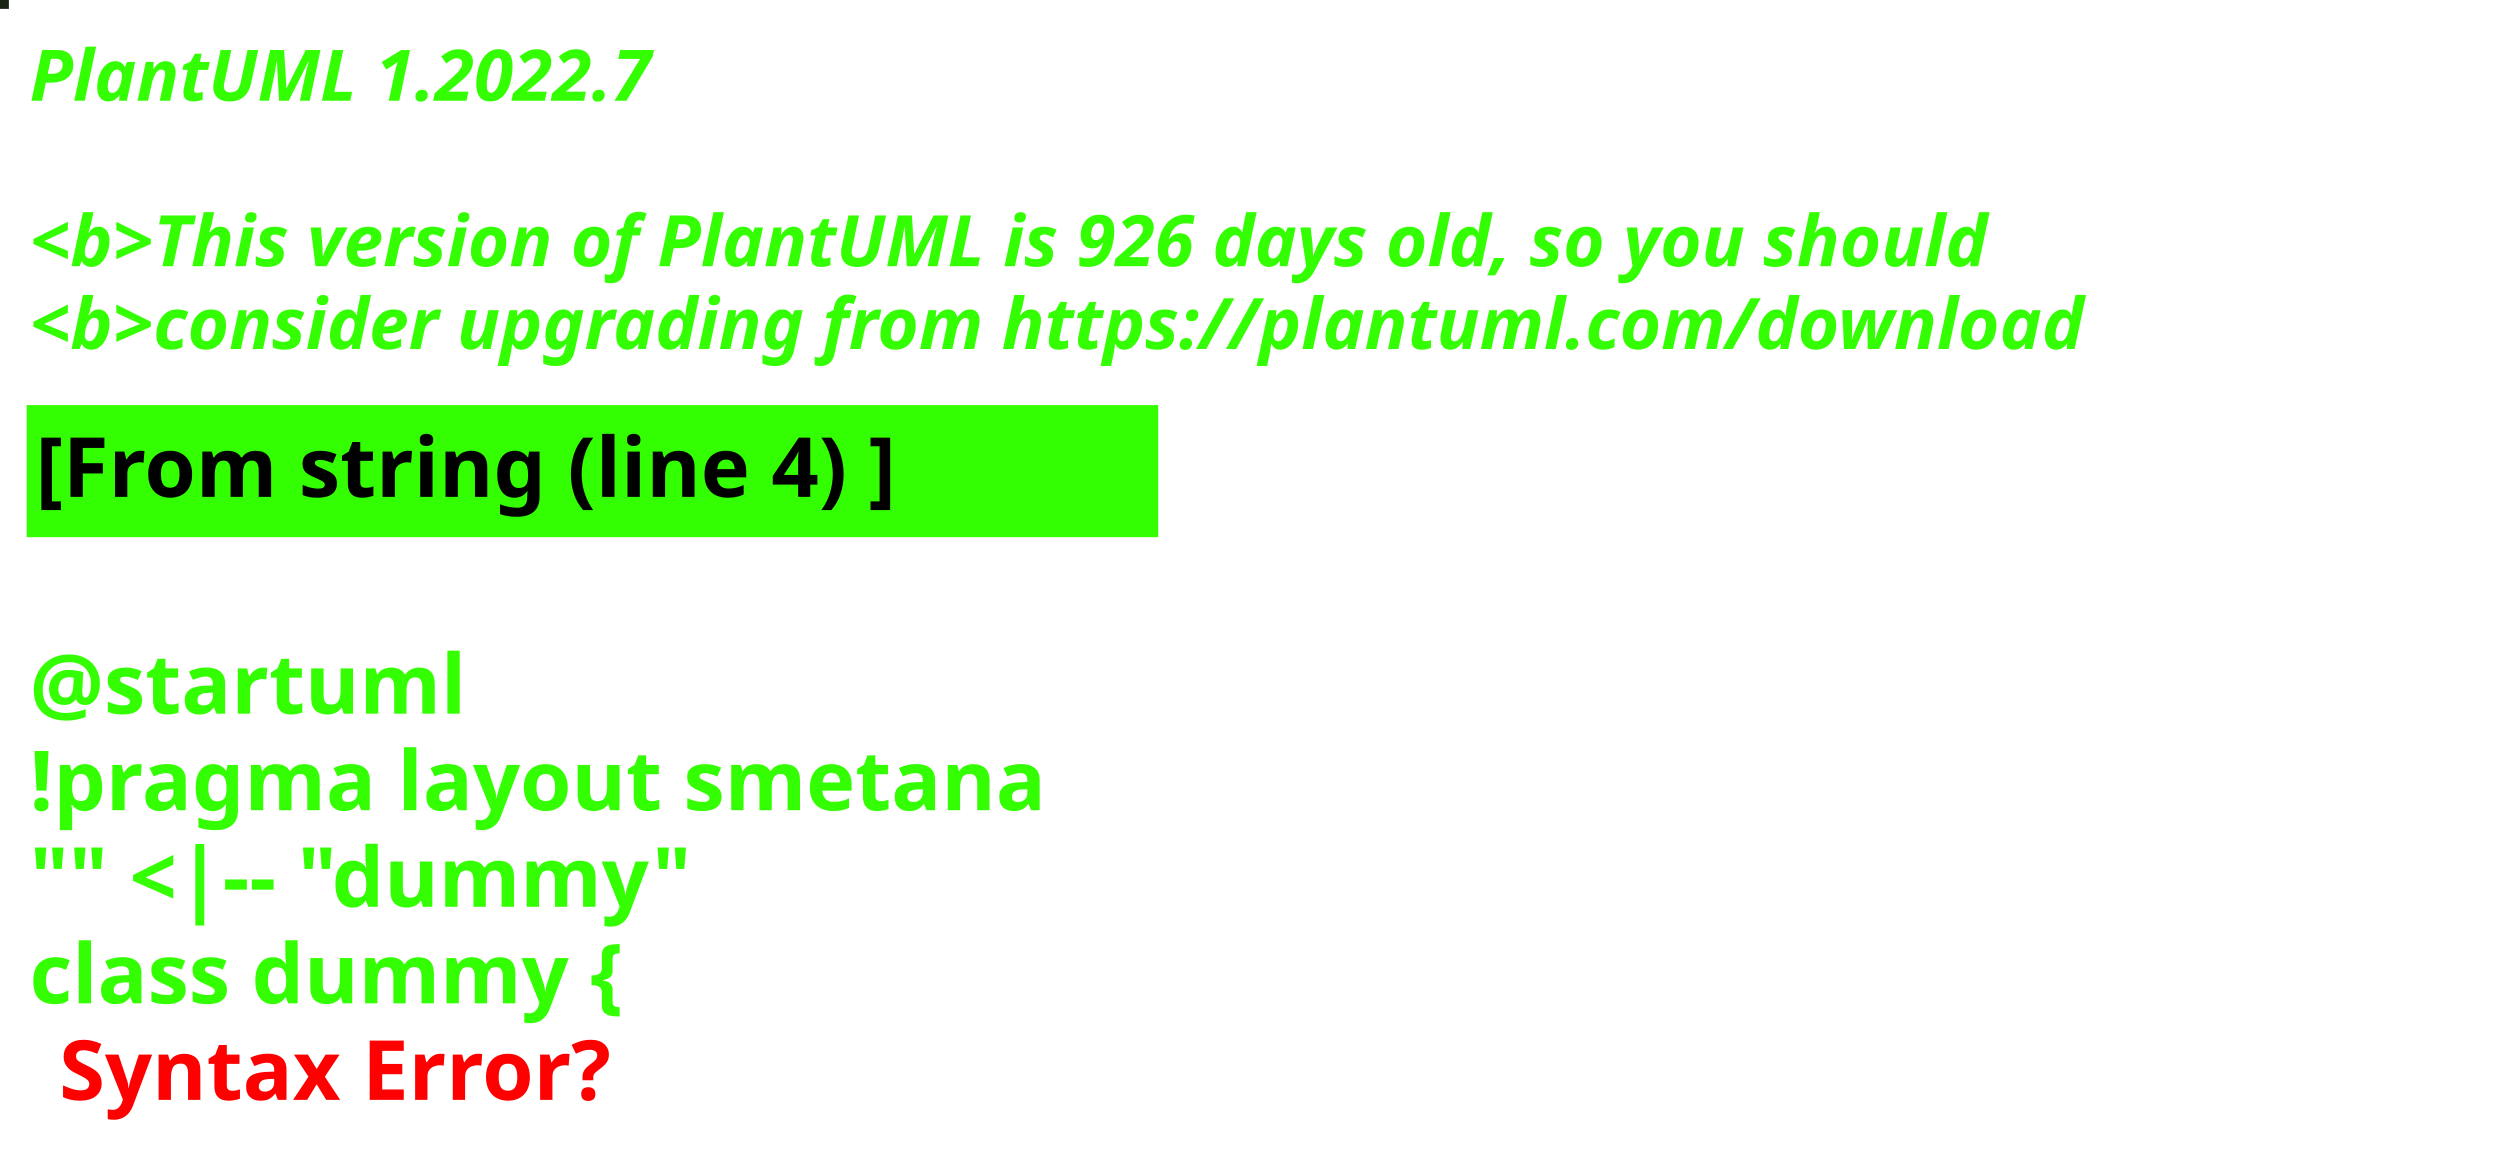
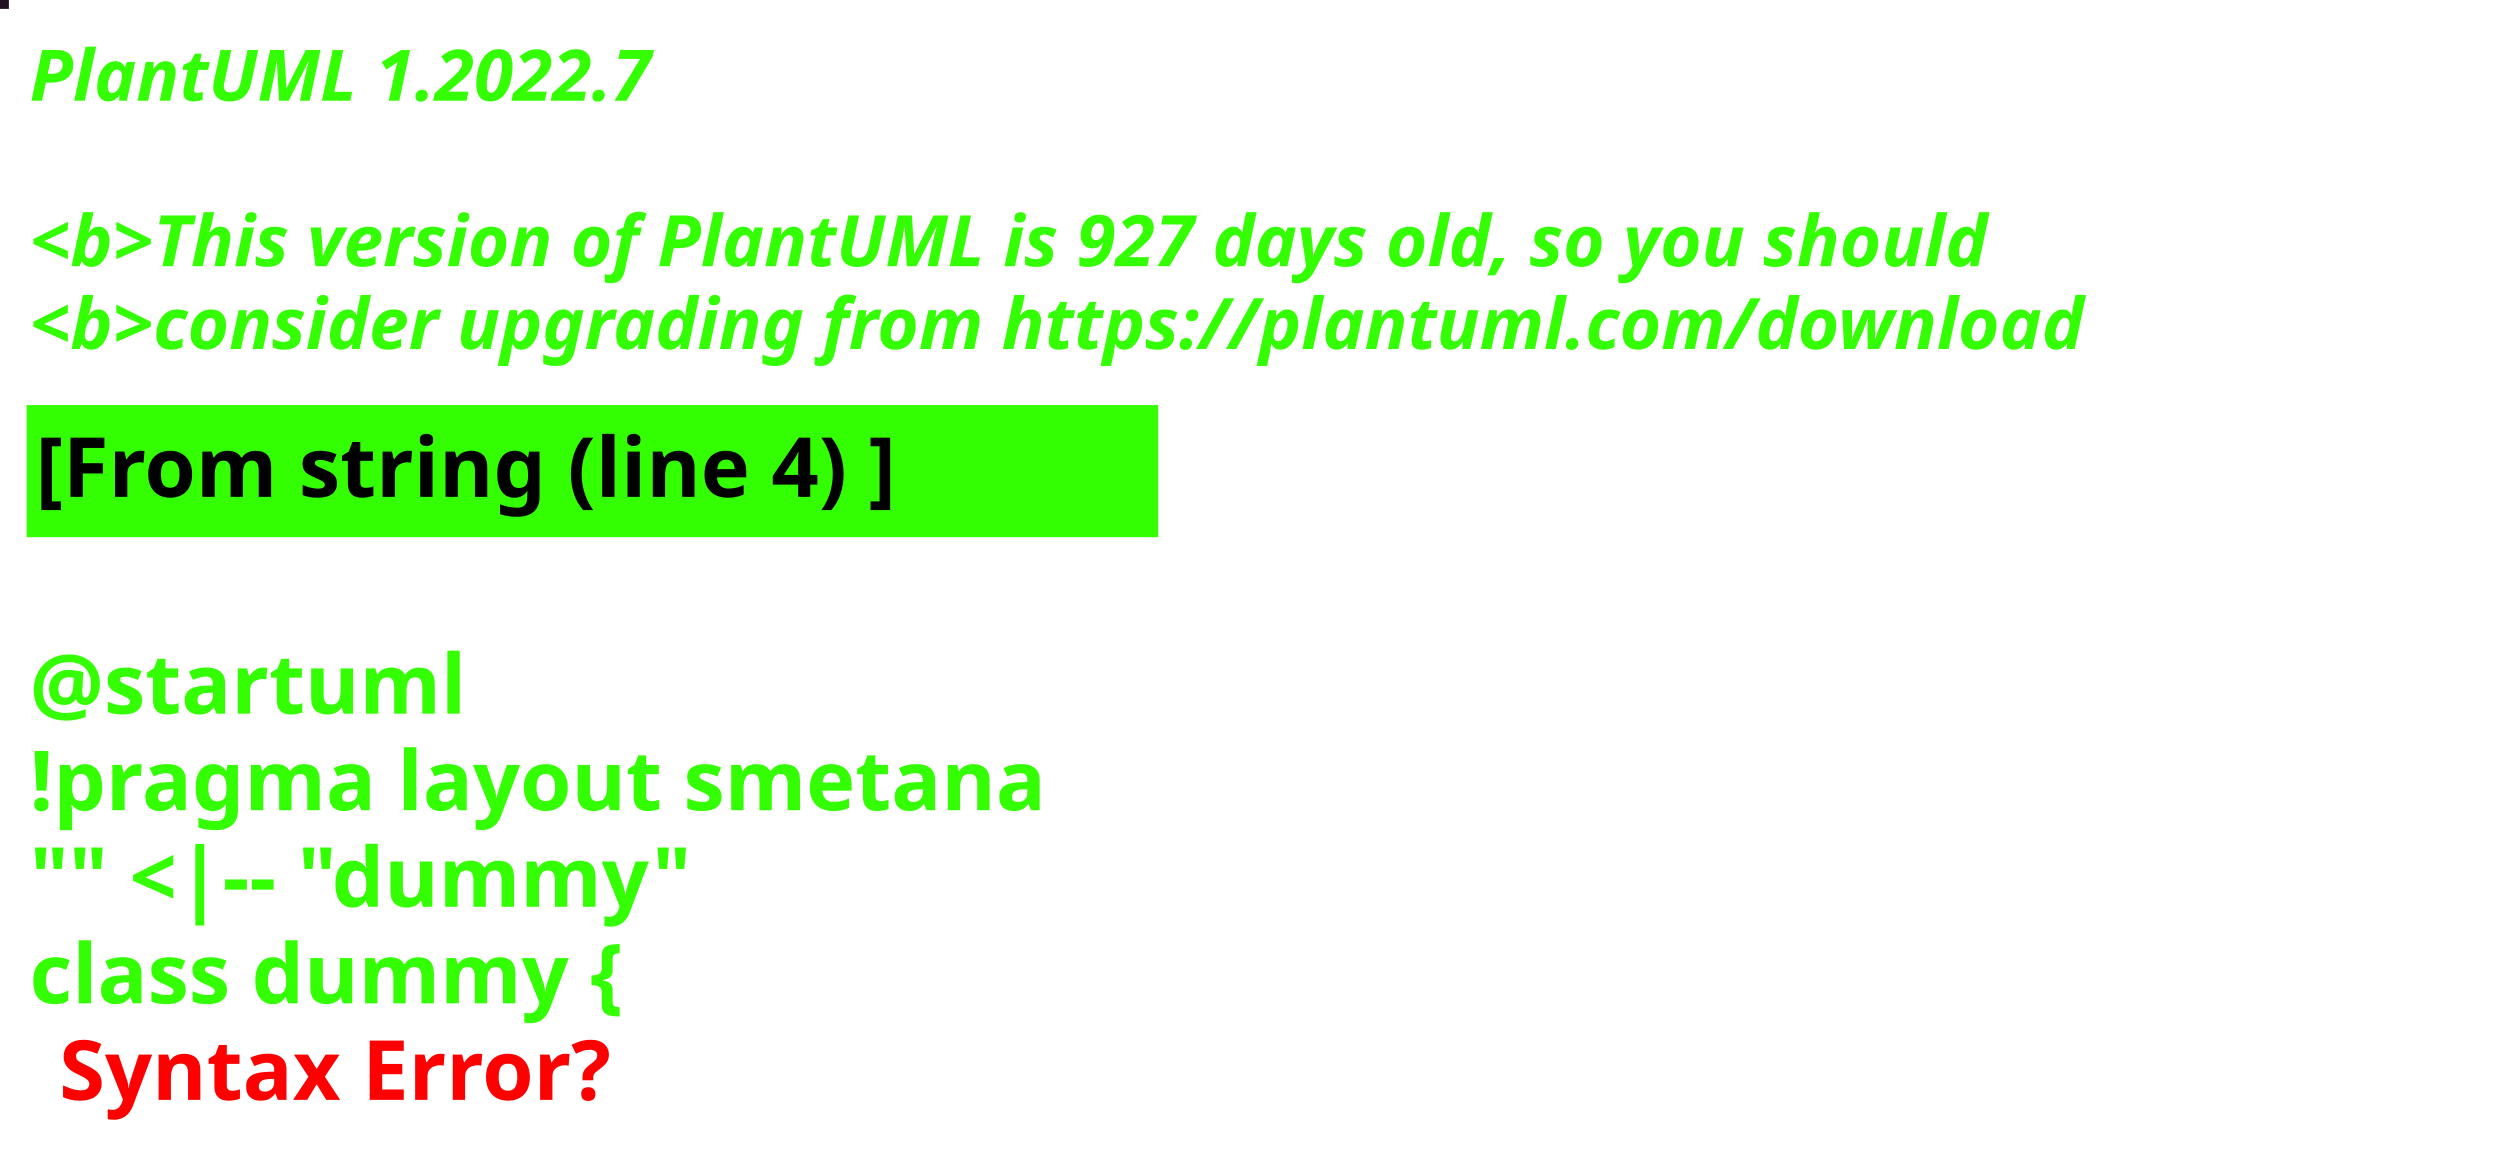
<svg xmlns="http://www.w3.org/2000/svg" contentStyleType="text/css" height="194px" preserveAspectRatio="none" style="width:422px;height:194px;background:#000000;" version="1.1" viewBox="0 0 422 194" width="422px" zoomAndPan="magnify">
  <defs />
  <g>
-     <rect fill="#192314" height="1" style="stroke:#192314;stroke-width:1.0;" width="1" x="0" y="0" />
+     <rect fill="#221120" height="1" style="stroke:#221120;stroke-width:1.0;" width="1" x="0" y="0" />
    <text fill="#33FF02" font-family="sans-serif" font-size="12" font-style="italic" font-weight="bold" lengthAdjust="spacing" textLength="127" x="5" y="17">PlantUML 1.2022.7</text>
    <text fill="#33FF02" font-family="sans-serif" font-size="12" font-style="italic" font-weight="bold" lengthAdjust="spacing" textLength="4" x="5" y="30.969"> </text>
-     <text fill="#33FF02" font-family="sans-serif" font-size="12" font-style="italic" font-weight="bold" lengthAdjust="spacing" textLength="399" x="5" y="44.938">&lt;b&gt;This version of PlantUML is 926 days old, so you should</text>
+     <text fill="#33FF02" font-family="sans-serif" font-size="12" font-style="italic" font-weight="bold" lengthAdjust="spacing" textLength="399" x="5" y="44.938">&lt;b&gt;This version of PlantUML is 927 days old, so you should</text>
    <text fill="#33FF02" font-family="sans-serif" font-size="12" font-style="italic" font-weight="bold" lengthAdjust="spacing" textLength="408" x="5" y="58.906">&lt;b&gt;consider upgrading from https://plantuml.com/download</text>
    <rect fill="#33FF02" height="21.297" style="stroke:#33FF02;stroke-width:1.0;" width="190" x="5" y="68.875" />
    <text fill="#000000" font-family="sans-serif" font-size="14" font-weight="bold" lengthAdjust="spacing" textLength="168" x="6" y="83.875">[From string (line 4) ]</text>
    <text fill="#33FF02" font-family="sans-serif" font-size="14" font-weight="bold" lengthAdjust="spacing" textLength="5" x="5" y="104.172"> </text>
    <text fill="#33FF02" font-family="sans-serif" font-size="14" font-weight="bold" lengthAdjust="spacing" textLength="79" x="5" y="120.469">@startuml</text>
    <text fill="#33FF02" font-family="sans-serif" font-size="14" font-weight="bold" lengthAdjust="spacing" textLength="190" x="5" y="136.766">!pragma layout smetana</text>
    <text fill="#33FF02" font-family="sans-serif" font-size="14" font-weight="bold" lengthAdjust="spacing" textLength="124" x="5" y="153.062">"" &lt;|-- "dummy"</text>
    <text fill="#33FF02" font-family="sans-serif" font-size="14" font-weight="bold" lengthAdjust="spacing" text-decoration="wavy underline" textLength="117" x="5" y="169.359">class dummy {</text>
    <text fill="#FF0000" font-family="sans-serif" font-size="14" font-weight="bold" lengthAdjust="spacing" textLength="106" x="10" y="185.656">Syntax Error?</text>
  </g>
</svg>
